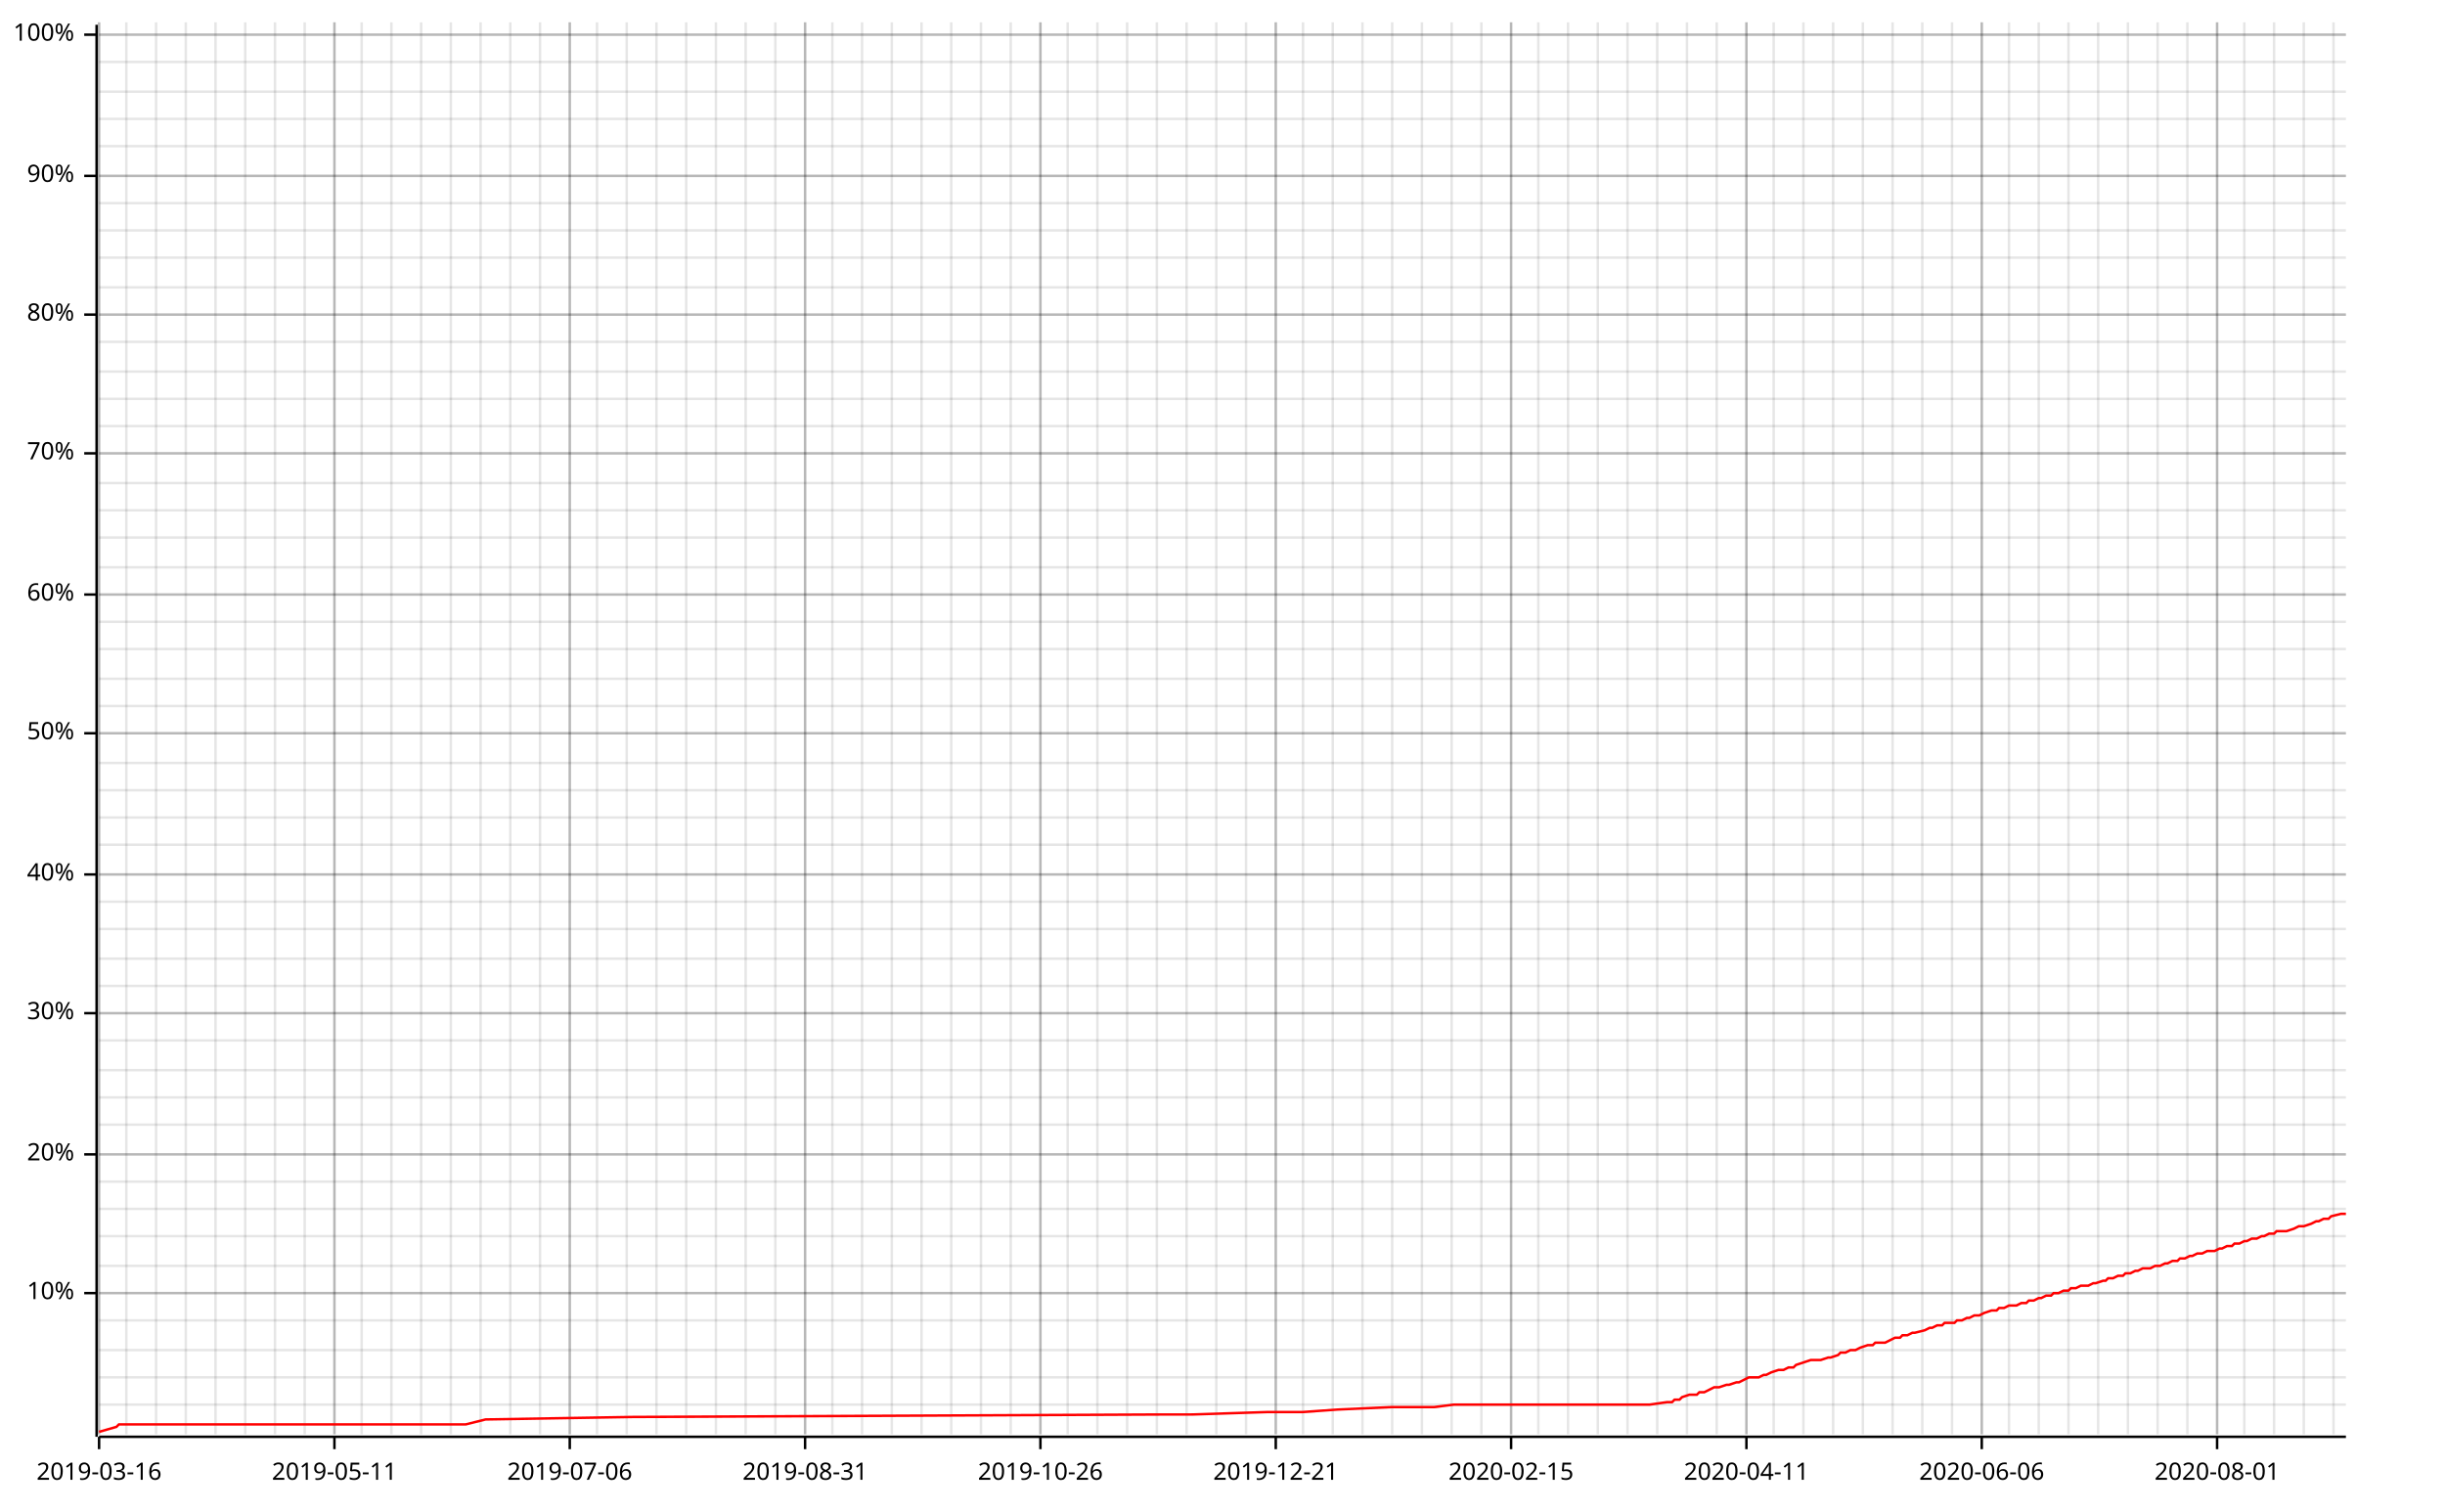
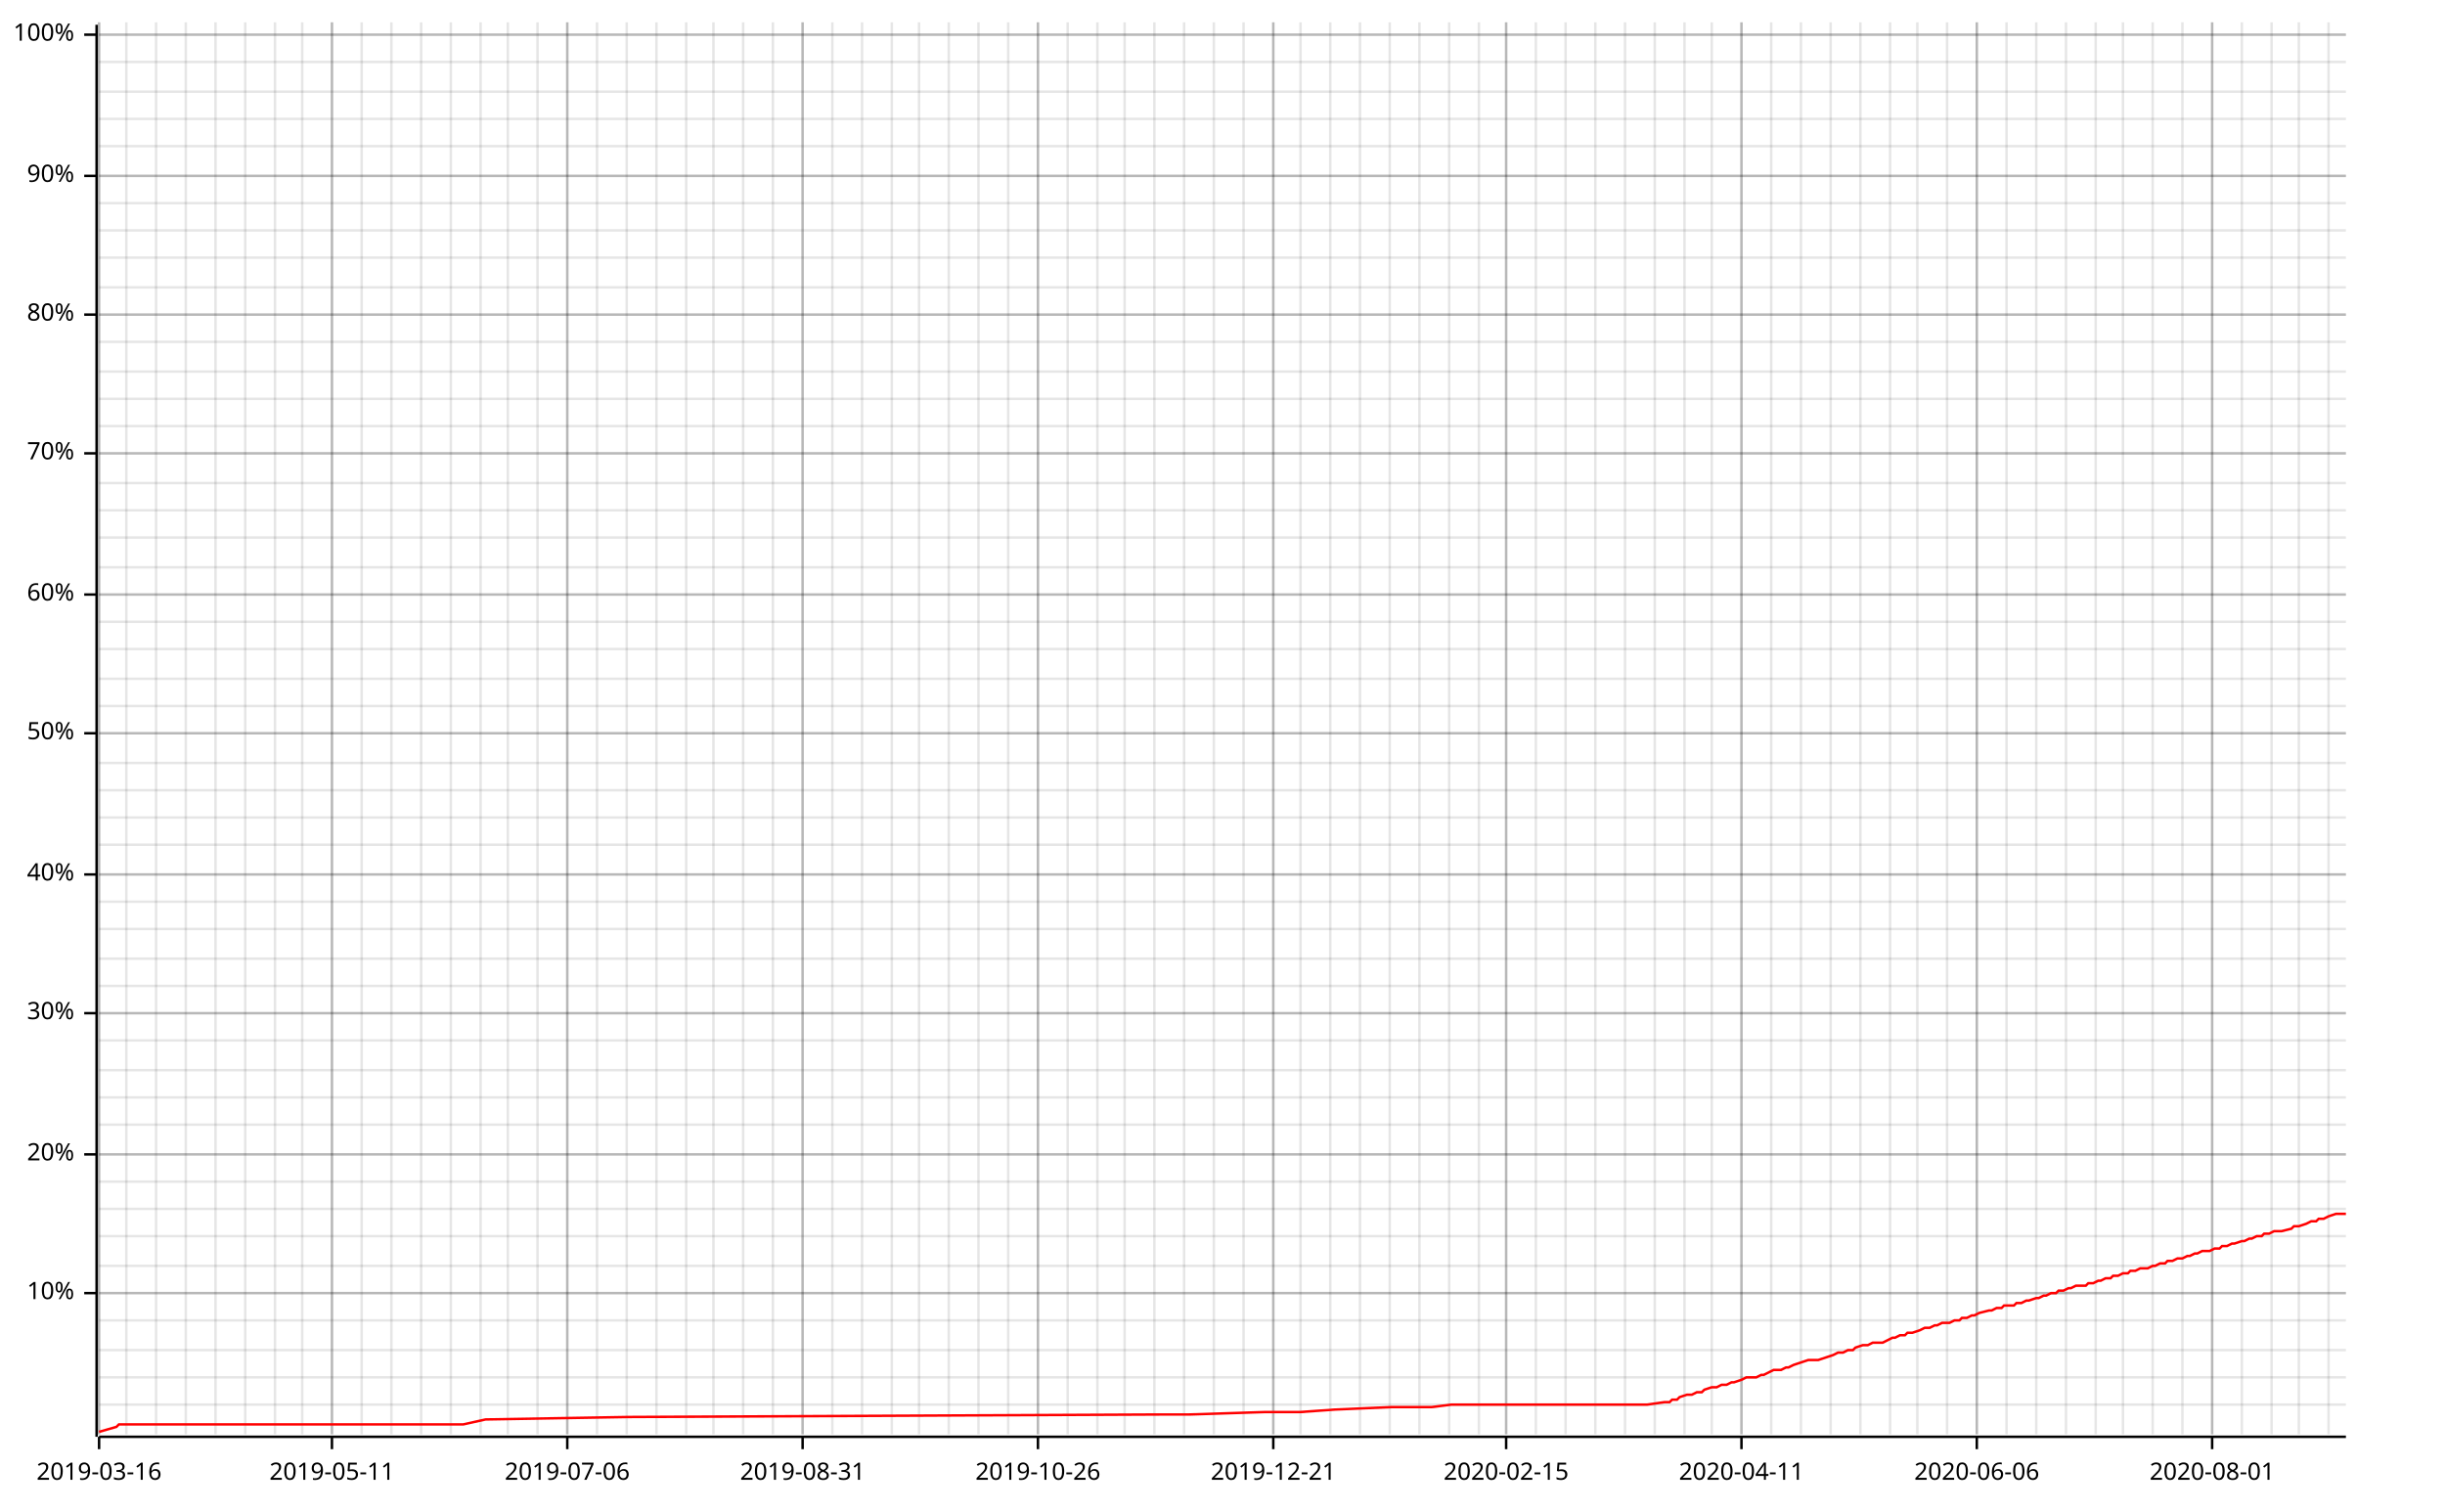
<svg xmlns="http://www.w3.org/2000/svg" width="987" height="610" viewBox="0 0 987 610">
  <line opacity="0.1" stroke="#000000" stroke-width="1" x1="40" y1="579" x2="40" y2="9" />
  <line opacity="0.1" stroke="#000000" stroke-width="1" x1="51" y1="579" x2="51" y2="9" />
  <line opacity="0.1" stroke="#000000" stroke-width="1" x1="63" y1="579" x2="63" y2="9" />
  <line opacity="0.1" stroke="#000000" stroke-width="1" x1="75" y1="579" x2="75" y2="9" />
  <line opacity="0.1" stroke="#000000" stroke-width="1" x1="87" y1="579" x2="87" y2="9" />
  <line opacity="0.1" stroke="#000000" stroke-width="1" x1="99" y1="579" x2="99" y2="9" />
  <line opacity="0.1" stroke="#000000" stroke-width="1" x1="111" y1="579" x2="111" y2="9" />
-   <line opacity="0.1" stroke="#000000" stroke-width="1" x1="123" y1="579" x2="123" y2="9" />
-   <line opacity="0.1" stroke="#000000" stroke-width="1" x1="135" y1="579" x2="135" y2="9" />
+   <line opacity="0.1" stroke="#000000" stroke-width="1" x1="122" y1="579" x2="122" y2="9" />
+   <line opacity="0.1" stroke="#000000" stroke-width="1" x1="134" y1="579" x2="134" y2="9" />
  <line opacity="0.1" stroke="#000000" stroke-width="1" x1="146" y1="579" x2="146" y2="9" />
  <line opacity="0.1" stroke="#000000" stroke-width="1" x1="158" y1="579" x2="158" y2="9" />
  <line opacity="0.1" stroke="#000000" stroke-width="1" x1="170" y1="579" x2="170" y2="9" />
  <line opacity="0.1" stroke="#000000" stroke-width="1" x1="182" y1="579" x2="182" y2="9" />
  <line opacity="0.1" stroke="#000000" stroke-width="1" x1="194" y1="579" x2="194" y2="9" />
-   <line opacity="0.1" stroke="#000000" stroke-width="1" x1="206" y1="579" x2="206" y2="9" />
-   <line opacity="0.1" stroke="#000000" stroke-width="1" x1="218" y1="579" x2="218" y2="9" />
-   <line opacity="0.1" stroke="#000000" stroke-width="1" x1="230" y1="579" x2="230" y2="9" />
+   <line opacity="0.1" stroke="#000000" stroke-width="1" x1="205" y1="579" x2="205" y2="9" />
+   <line opacity="0.1" stroke="#000000" stroke-width="1" x1="217" y1="579" x2="217" y2="9" />
+   <line opacity="0.1" stroke="#000000" stroke-width="1" x1="229" y1="579" x2="229" y2="9" />
  <line opacity="0.1" stroke="#000000" stroke-width="1" x1="241" y1="579" x2="241" y2="9" />
  <line opacity="0.1" stroke="#000000" stroke-width="1" x1="253" y1="579" x2="253" y2="9" />
  <line opacity="0.1" stroke="#000000" stroke-width="1" x1="265" y1="579" x2="265" y2="9" />
  <line opacity="0.1" stroke="#000000" stroke-width="1" x1="277" y1="579" x2="277" y2="9" />
-   <line opacity="0.1" stroke="#000000" stroke-width="1" x1="289" y1="579" x2="289" y2="9" />
-   <line opacity="0.1" stroke="#000000" stroke-width="1" x1="301" y1="579" x2="301" y2="9" />
-   <line opacity="0.1" stroke="#000000" stroke-width="1" x1="313" y1="579" x2="313" y2="9" />
-   <line opacity="0.1" stroke="#000000" stroke-width="1" x1="325" y1="579" x2="325" y2="9" />
+   <line opacity="0.1" stroke="#000000" stroke-width="1" x1="288" y1="579" x2="288" y2="9" />
+   <line opacity="0.1" stroke="#000000" stroke-width="1" x1="300" y1="579" x2="300" y2="9" />
+   <line opacity="0.1" stroke="#000000" stroke-width="1" x1="312" y1="579" x2="312" y2="9" />
+   <line opacity="0.1" stroke="#000000" stroke-width="1" x1="324" y1="579" x2="324" y2="9" />
  <line opacity="0.1" stroke="#000000" stroke-width="1" x1="336" y1="579" x2="336" y2="9" />
  <line opacity="0.1" stroke="#000000" stroke-width="1" x1="348" y1="579" x2="348" y2="9" />
  <line opacity="0.1" stroke="#000000" stroke-width="1" x1="360" y1="579" x2="360" y2="9" />
-   <line opacity="0.1" stroke="#000000" stroke-width="1" x1="372" y1="579" x2="372" y2="9" />
-   <line opacity="0.1" stroke="#000000" stroke-width="1" x1="384" y1="579" x2="384" y2="9" />
-   <line opacity="0.1" stroke="#000000" stroke-width="1" x1="396" y1="579" x2="396" y2="9" />
-   <line opacity="0.1" stroke="#000000" stroke-width="1" x1="408" y1="579" x2="408" y2="9" />
-   <line opacity="0.1" stroke="#000000" stroke-width="1" x1="420" y1="579" x2="420" y2="9" />
+   <line opacity="0.1" stroke="#000000" stroke-width="1" x1="371" y1="579" x2="371" y2="9" />
+   <line opacity="0.1" stroke="#000000" stroke-width="1" x1="383" y1="579" x2="383" y2="9" />
+   <line opacity="0.1" stroke="#000000" stroke-width="1" x1="395" y1="579" x2="395" y2="9" />
+   <line opacity="0.1" stroke="#000000" stroke-width="1" x1="407" y1="579" x2="407" y2="9" />
+   <line opacity="0.1" stroke="#000000" stroke-width="1" x1="419" y1="579" x2="419" y2="9" />
  <line opacity="0.1" stroke="#000000" stroke-width="1" x1="431" y1="579" x2="431" y2="9" />
  <line opacity="0.1" stroke="#000000" stroke-width="1" x1="443" y1="579" x2="443" y2="9" />
-   <line opacity="0.1" stroke="#000000" stroke-width="1" x1="455" y1="579" x2="455" y2="9" />
-   <line opacity="0.1" stroke="#000000" stroke-width="1" x1="467" y1="579" x2="467" y2="9" />
-   <line opacity="0.1" stroke="#000000" stroke-width="1" x1="479" y1="579" x2="479" y2="9" />
-   <line opacity="0.1" stroke="#000000" stroke-width="1" x1="491" y1="579" x2="491" y2="9" />
-   <line opacity="0.1" stroke="#000000" stroke-width="1" x1="503" y1="579" x2="503" y2="9" />
-   <line opacity="0.1" stroke="#000000" stroke-width="1" x1="515" y1="579" x2="515" y2="9" />
-   <line opacity="0.1" stroke="#000000" stroke-width="1" x1="526" y1="579" x2="526" y2="9" />
-   <line opacity="0.1" stroke="#000000" stroke-width="1" x1="538" y1="579" x2="538" y2="9" />
-   <line opacity="0.1" stroke="#000000" stroke-width="1" x1="550" y1="579" x2="550" y2="9" />
-   <line opacity="0.1" stroke="#000000" stroke-width="1" x1="562" y1="579" x2="562" y2="9" />
-   <line opacity="0.1" stroke="#000000" stroke-width="1" x1="574" y1="579" x2="574" y2="9" />
-   <line opacity="0.1" stroke="#000000" stroke-width="1" x1="586" y1="579" x2="586" y2="9" />
-   <line opacity="0.1" stroke="#000000" stroke-width="1" x1="598" y1="579" x2="598" y2="9" />
-   <line opacity="0.1" stroke="#000000" stroke-width="1" x1="610" y1="579" x2="610" y2="9" />
-   <line opacity="0.1" stroke="#000000" stroke-width="1" x1="621" y1="579" x2="621" y2="9" />
-   <line opacity="0.1" stroke="#000000" stroke-width="1" x1="633" y1="579" x2="633" y2="9" />
-   <line opacity="0.1" stroke="#000000" stroke-width="1" x1="645" y1="579" x2="645" y2="9" />
-   <line opacity="0.1" stroke="#000000" stroke-width="1" x1="657" y1="579" x2="657" y2="9" />
-   <line opacity="0.1" stroke="#000000" stroke-width="1" x1="669" y1="579" x2="669" y2="9" />
-   <line opacity="0.1" stroke="#000000" stroke-width="1" x1="681" y1="579" x2="681" y2="9" />
-   <line opacity="0.1" stroke="#000000" stroke-width="1" x1="693" y1="579" x2="693" y2="9" />
-   <line opacity="0.1" stroke="#000000" stroke-width="1" x1="705" y1="579" x2="705" y2="9" />
-   <line opacity="0.1" stroke="#000000" stroke-width="1" x1="716" y1="579" x2="716" y2="9" />
-   <line opacity="0.1" stroke="#000000" stroke-width="1" x1="728" y1="579" x2="728" y2="9" />
-   <line opacity="0.1" stroke="#000000" stroke-width="1" x1="740" y1="579" x2="740" y2="9" />
-   <line opacity="0.1" stroke="#000000" stroke-width="1" x1="752" y1="579" x2="752" y2="9" />
-   <line opacity="0.1" stroke="#000000" stroke-width="1" x1="764" y1="579" x2="764" y2="9" />
-   <line opacity="0.1" stroke="#000000" stroke-width="1" x1="776" y1="579" x2="776" y2="9" />
-   <line opacity="0.1" stroke="#000000" stroke-width="1" x1="788" y1="579" x2="788" y2="9" />
-   <line opacity="0.1" stroke="#000000" stroke-width="1" x1="800" y1="579" x2="800" y2="9" />
-   <line opacity="0.1" stroke="#000000" stroke-width="1" x1="811" y1="579" x2="811" y2="9" />
-   <line opacity="0.1" stroke="#000000" stroke-width="1" x1="823" y1="579" x2="823" y2="9" />
-   <line opacity="0.1" stroke="#000000" stroke-width="1" x1="835" y1="579" x2="835" y2="9" />
-   <line opacity="0.1" stroke="#000000" stroke-width="1" x1="847" y1="579" x2="847" y2="9" />
-   <line opacity="0.1" stroke="#000000" stroke-width="1" x1="859" y1="579" x2="859" y2="9" />
-   <line opacity="0.1" stroke="#000000" stroke-width="1" x1="871" y1="579" x2="871" y2="9" />
-   <line opacity="0.1" stroke="#000000" stroke-width="1" x1="883" y1="579" x2="883" y2="9" />
-   <line opacity="0.1" stroke="#000000" stroke-width="1" x1="895" y1="579" x2="895" y2="9" />
-   <line opacity="0.1" stroke="#000000" stroke-width="1" x1="906" y1="579" x2="906" y2="9" />
-   <line opacity="0.1" stroke="#000000" stroke-width="1" x1="918" y1="579" x2="918" y2="9" />
-   <line opacity="0.1" stroke="#000000" stroke-width="1" x1="930" y1="579" x2="930" y2="9" />
-   <line opacity="0.1" stroke="#000000" stroke-width="1" x1="942" y1="579" x2="942" y2="9" />
+   <line opacity="0.1" stroke="#000000" stroke-width="1" x1="454" y1="579" x2="454" y2="9" />
+   <line opacity="0.1" stroke="#000000" stroke-width="1" x1="466" y1="579" x2="466" y2="9" />
+   <line opacity="0.1" stroke="#000000" stroke-width="1" x1="478" y1="579" x2="478" y2="9" />
+   <line opacity="0.1" stroke="#000000" stroke-width="1" x1="490" y1="579" x2="490" y2="9" />
+   <line opacity="0.1" stroke="#000000" stroke-width="1" x1="502" y1="579" x2="502" y2="9" />
+   <line opacity="0.1" stroke="#000000" stroke-width="1" x1="514" y1="579" x2="514" y2="9" />
+   <line opacity="0.1" stroke="#000000" stroke-width="1" x1="525" y1="579" x2="525" y2="9" />
+   <line opacity="0.1" stroke="#000000" stroke-width="1" x1="537" y1="579" x2="537" y2="9" />
+   <line opacity="0.1" stroke="#000000" stroke-width="1" x1="549" y1="579" x2="549" y2="9" />
+   <line opacity="0.1" stroke="#000000" stroke-width="1" x1="561" y1="579" x2="561" y2="9" />
+   <line opacity="0.1" stroke="#000000" stroke-width="1" x1="573" y1="579" x2="573" y2="9" />
+   <line opacity="0.1" stroke="#000000" stroke-width="1" x1="585" y1="579" x2="585" y2="9" />
+   <line opacity="0.1" stroke="#000000" stroke-width="1" x1="597" y1="579" x2="597" y2="9" />
+   <line opacity="0.1" stroke="#000000" stroke-width="1" x1="608" y1="579" x2="608" y2="9" />
+   <line opacity="0.1" stroke="#000000" stroke-width="1" x1="620" y1="579" x2="620" y2="9" />
+   <line opacity="0.1" stroke="#000000" stroke-width="1" x1="632" y1="579" x2="632" y2="9" />
+   <line opacity="0.1" stroke="#000000" stroke-width="1" x1="644" y1="579" x2="644" y2="9" />
+   <line opacity="0.1" stroke="#000000" stroke-width="1" x1="656" y1="579" x2="656" y2="9" />
+   <line opacity="0.1" stroke="#000000" stroke-width="1" x1="668" y1="579" x2="668" y2="9" />
+   <line opacity="0.1" stroke="#000000" stroke-width="1" x1="680" y1="579" x2="680" y2="9" />
+   <line opacity="0.1" stroke="#000000" stroke-width="1" x1="691" y1="579" x2="691" y2="9" />
+   <line opacity="0.1" stroke="#000000" stroke-width="1" x1="703" y1="579" x2="703" y2="9" />
+   <line opacity="0.1" stroke="#000000" stroke-width="1" x1="715" y1="579" x2="715" y2="9" />
+   <line opacity="0.1" stroke="#000000" stroke-width="1" x1="727" y1="579" x2="727" y2="9" />
+   <line opacity="0.1" stroke="#000000" stroke-width="1" x1="739" y1="579" x2="739" y2="9" />
+   <line opacity="0.1" stroke="#000000" stroke-width="1" x1="751" y1="579" x2="751" y2="9" />
+   <line opacity="0.1" stroke="#000000" stroke-width="1" x1="763" y1="579" x2="763" y2="9" />
+   <line opacity="0.1" stroke="#000000" stroke-width="1" x1="774" y1="579" x2="774" y2="9" />
+   <line opacity="0.1" stroke="#000000" stroke-width="1" x1="786" y1="579" x2="786" y2="9" />
+   <line opacity="0.1" stroke="#000000" stroke-width="1" x1="798" y1="579" x2="798" y2="9" />
+   <line opacity="0.1" stroke="#000000" stroke-width="1" x1="810" y1="579" x2="810" y2="9" />
+   <line opacity="0.1" stroke="#000000" stroke-width="1" x1="822" y1="579" x2="822" y2="9" />
+   <line opacity="0.1" stroke="#000000" stroke-width="1" x1="834" y1="579" x2="834" y2="9" />
+   <line opacity="0.1" stroke="#000000" stroke-width="1" x1="846" y1="579" x2="846" y2="9" />
+   <line opacity="0.1" stroke="#000000" stroke-width="1" x1="857" y1="579" x2="857" y2="9" />
+   <line opacity="0.1" stroke="#000000" stroke-width="1" x1="869" y1="579" x2="869" y2="9" />
+   <line opacity="0.1" stroke="#000000" stroke-width="1" x1="881" y1="579" x2="881" y2="9" />
+   <line opacity="0.1" stroke="#000000" stroke-width="1" x1="893" y1="579" x2="893" y2="9" />
+   <line opacity="0.1" stroke="#000000" stroke-width="1" x1="905" y1="579" x2="905" y2="9" />
+   <line opacity="0.1" stroke="#000000" stroke-width="1" x1="917" y1="579" x2="917" y2="9" />
+   <line opacity="0.1" stroke="#000000" stroke-width="1" x1="928" y1="579" x2="928" y2="9" />
+   <line opacity="0.1" stroke="#000000" stroke-width="1" x1="940" y1="579" x2="940" y2="9" />
  <line opacity="0.1" stroke="#000000" stroke-width="1" x1="40" y1="567" x2="947" y2="567" />
  <line opacity="0.1" stroke="#000000" stroke-width="1" x1="40" y1="556" x2="947" y2="556" />
  <line opacity="0.1" stroke="#000000" stroke-width="1" x1="40" y1="545" x2="947" y2="545" />
  <line opacity="0.1" stroke="#000000" stroke-width="1" x1="40" y1="533" x2="947" y2="533" />
  <line opacity="0.1" stroke="#000000" stroke-width="1" x1="40" y1="522" x2="947" y2="522" />
  <line opacity="0.1" stroke="#000000" stroke-width="1" x1="40" y1="511" x2="947" y2="511" />
  <line opacity="0.1" stroke="#000000" stroke-width="1" x1="40" y1="499" x2="947" y2="499" />
  <line opacity="0.1" stroke="#000000" stroke-width="1" x1="40" y1="488" x2="947" y2="488" />
  <line opacity="0.1" stroke="#000000" stroke-width="1" x1="40" y1="477" x2="947" y2="477" />
  <line opacity="0.1" stroke="#000000" stroke-width="1" x1="40" y1="466" x2="947" y2="466" />
  <line opacity="0.1" stroke="#000000" stroke-width="1" x1="40" y1="454" x2="947" y2="454" />
  <line opacity="0.1" stroke="#000000" stroke-width="1" x1="40" y1="443" x2="947" y2="443" />
  <line opacity="0.1" stroke="#000000" stroke-width="1" x1="40" y1="432" x2="947" y2="432" />
  <line opacity="0.1" stroke="#000000" stroke-width="1" x1="40" y1="420" x2="947" y2="420" />
  <line opacity="0.1" stroke="#000000" stroke-width="1" x1="40" y1="409" x2="947" y2="409" />
  <line opacity="0.1" stroke="#000000" stroke-width="1" x1="40" y1="398" x2="947" y2="398" />
  <line opacity="0.1" stroke="#000000" stroke-width="1" x1="40" y1="387" x2="947" y2="387" />
  <line opacity="0.1" stroke="#000000" stroke-width="1" x1="40" y1="375" x2="947" y2="375" />
  <line opacity="0.1" stroke="#000000" stroke-width="1" x1="40" y1="364" x2="947" y2="364" />
  <line opacity="0.1" stroke="#000000" stroke-width="1" x1="40" y1="353" x2="947" y2="353" />
  <line opacity="0.1" stroke="#000000" stroke-width="1" x1="40" y1="341" x2="947" y2="341" />
  <line opacity="0.1" stroke="#000000" stroke-width="1" x1="40" y1="330" x2="947" y2="330" />
  <line opacity="0.1" stroke="#000000" stroke-width="1" x1="40" y1="319" x2="947" y2="319" />
  <line opacity="0.1" stroke="#000000" stroke-width="1" x1="40" y1="308" x2="947" y2="308" />
  <line opacity="0.1" stroke="#000000" stroke-width="1" x1="40" y1="296" x2="947" y2="296" />
  <line opacity="0.1" stroke="#000000" stroke-width="1" x1="40" y1="285" x2="947" y2="285" />
  <line opacity="0.1" stroke="#000000" stroke-width="1" x1="40" y1="274" x2="947" y2="274" />
  <line opacity="0.1" stroke="#000000" stroke-width="1" x1="40" y1="262" x2="947" y2="262" />
  <line opacity="0.1" stroke="#000000" stroke-width="1" x1="40" y1="251" x2="947" y2="251" />
  <line opacity="0.1" stroke="#000000" stroke-width="1" x1="40" y1="240" x2="947" y2="240" />
  <line opacity="0.1" stroke="#000000" stroke-width="1" x1="40" y1="229" x2="947" y2="229" />
  <line opacity="0.1" stroke="#000000" stroke-width="1" x1="40" y1="217" x2="947" y2="217" />
  <line opacity="0.1" stroke="#000000" stroke-width="1" x1="40" y1="206" x2="947" y2="206" />
  <line opacity="0.1" stroke="#000000" stroke-width="1" x1="40" y1="195" x2="947" y2="195" />
  <line opacity="0.1" stroke="#000000" stroke-width="1" x1="40" y1="183" x2="947" y2="183" />
  <line opacity="0.1" stroke="#000000" stroke-width="1" x1="40" y1="172" x2="947" y2="172" />
  <line opacity="0.1" stroke="#000000" stroke-width="1" x1="40" y1="161" x2="947" y2="161" />
  <line opacity="0.1" stroke="#000000" stroke-width="1" x1="40" y1="150" x2="947" y2="150" />
  <line opacity="0.1" stroke="#000000" stroke-width="1" x1="40" y1="138" x2="947" y2="138" />
  <line opacity="0.1" stroke="#000000" stroke-width="1" x1="40" y1="127" x2="947" y2="127" />
  <line opacity="0.1" stroke="#000000" stroke-width="1" x1="40" y1="116" x2="947" y2="116" />
  <line opacity="0.1" stroke="#000000" stroke-width="1" x1="40" y1="104" x2="947" y2="104" />
  <line opacity="0.1" stroke="#000000" stroke-width="1" x1="40" y1="93" x2="947" y2="93" />
  <line opacity="0.1" stroke="#000000" stroke-width="1" x1="40" y1="82" x2="947" y2="82" />
  <line opacity="0.1" stroke="#000000" stroke-width="1" x1="40" y1="71" x2="947" y2="71" />
  <line opacity="0.1" stroke="#000000" stroke-width="1" x1="40" y1="59" x2="947" y2="59" />
  <line opacity="0.1" stroke="#000000" stroke-width="1" x1="40" y1="48" x2="947" y2="48" />
  <line opacity="0.1" stroke="#000000" stroke-width="1" x1="40" y1="37" x2="947" y2="37" />
  <line opacity="0.1" stroke="#000000" stroke-width="1" x1="40" y1="25" x2="947" y2="25" />
  <line opacity="0.1" stroke="#000000" stroke-width="1" x1="40" y1="14" x2="947" y2="14" />
  <line opacity="0.2" stroke="#000000" stroke-width="1" x1="40" y1="579" x2="40" y2="9" />
-   <line opacity="0.2" stroke="#000000" stroke-width="1" x1="135" y1="579" x2="135" y2="9" />
-   <line opacity="0.2" stroke="#000000" stroke-width="1" x1="230" y1="579" x2="230" y2="9" />
-   <line opacity="0.2" stroke="#000000" stroke-width="1" x1="325" y1="579" x2="325" y2="9" />
-   <line opacity="0.2" stroke="#000000" stroke-width="1" x1="420" y1="579" x2="420" y2="9" />
-   <line opacity="0.2" stroke="#000000" stroke-width="1" x1="515" y1="579" x2="515" y2="9" />
-   <line opacity="0.2" stroke="#000000" stroke-width="1" x1="610" y1="579" x2="610" y2="9" />
-   <line opacity="0.2" stroke="#000000" stroke-width="1" x1="705" y1="579" x2="705" y2="9" />
-   <line opacity="0.2" stroke="#000000" stroke-width="1" x1="800" y1="579" x2="800" y2="9" />
-   <line opacity="0.2" stroke="#000000" stroke-width="1" x1="895" y1="579" x2="895" y2="9" />
+   <line opacity="0.2" stroke="#000000" stroke-width="1" x1="134" y1="579" x2="134" y2="9" />
+   <line opacity="0.2" stroke="#000000" stroke-width="1" x1="229" y1="579" x2="229" y2="9" />
+   <line opacity="0.2" stroke="#000000" stroke-width="1" x1="324" y1="579" x2="324" y2="9" />
+   <line opacity="0.2" stroke="#000000" stroke-width="1" x1="419" y1="579" x2="419" y2="9" />
+   <line opacity="0.2" stroke="#000000" stroke-width="1" x1="514" y1="579" x2="514" y2="9" />
+   <line opacity="0.2" stroke="#000000" stroke-width="1" x1="608" y1="579" x2="608" y2="9" />
+   <line opacity="0.2" stroke="#000000" stroke-width="1" x1="703" y1="579" x2="703" y2="9" />
+   <line opacity="0.2" stroke="#000000" stroke-width="1" x1="798" y1="579" x2="798" y2="9" />
+   <line opacity="0.2" stroke="#000000" stroke-width="1" x1="893" y1="579" x2="893" y2="9" />
  <line opacity="0.2" stroke="#000000" stroke-width="1" x1="40" y1="522" x2="947" y2="522" />
  <line opacity="0.2" stroke="#000000" stroke-width="1" x1="40" y1="466" x2="947" y2="466" />
  <line opacity="0.2" stroke="#000000" stroke-width="1" x1="40" y1="409" x2="947" y2="409" />
  <line opacity="0.2" stroke="#000000" stroke-width="1" x1="40" y1="353" x2="947" y2="353" />
  <line opacity="0.2" stroke="#000000" stroke-width="1" x1="40" y1="296" x2="947" y2="296" />
  <line opacity="0.2" stroke="#000000" stroke-width="1" x1="40" y1="240" x2="947" y2="240" />
  <line opacity="0.2" stroke="#000000" stroke-width="1" x1="40" y1="183" x2="947" y2="183" />
  <line opacity="0.2" stroke="#000000" stroke-width="1" x1="40" y1="127" x2="947" y2="127" />
  <line opacity="0.2" stroke="#000000" stroke-width="1" x1="40" y1="71" x2="947" y2="71" />
  <line opacity="0.2" stroke="#000000" stroke-width="1" x1="40" y1="14" x2="947" y2="14" />
  <polyline fill="none" opacity="1" stroke="#000000" stroke-width="1" points="39,10 39,580 " />
  <text x="30" y="522" dy="0.5ex" text-anchor="end" font-family="sans-serif" font-size="9.677" opacity="1" fill="#000000">
10%
</text>
  <polyline fill="none" opacity="1" stroke="#000000" stroke-width="1" points="34,522 39,522 " />
  <text x="30" y="466" dy="0.5ex" text-anchor="end" font-family="sans-serif" font-size="9.677" opacity="1" fill="#000000">
20%
</text>
  <polyline fill="none" opacity="1" stroke="#000000" stroke-width="1" points="34,466 39,466 " />
  <text x="30" y="409" dy="0.5ex" text-anchor="end" font-family="sans-serif" font-size="9.677" opacity="1" fill="#000000">
30%
</text>
  <polyline fill="none" opacity="1" stroke="#000000" stroke-width="1" points="34,409 39,409 " />
  <text x="30" y="353" dy="0.5ex" text-anchor="end" font-family="sans-serif" font-size="9.677" opacity="1" fill="#000000">
40%
</text>
  <polyline fill="none" opacity="1" stroke="#000000" stroke-width="1" points="34,353 39,353 " />
  <text x="30" y="296" dy="0.5ex" text-anchor="end" font-family="sans-serif" font-size="9.677" opacity="1" fill="#000000">
50%
</text>
  <polyline fill="none" opacity="1" stroke="#000000" stroke-width="1" points="34,296 39,296 " />
  <text x="30" y="240" dy="0.5ex" text-anchor="end" font-family="sans-serif" font-size="9.677" opacity="1" fill="#000000">
60%
</text>
  <polyline fill="none" opacity="1" stroke="#000000" stroke-width="1" points="34,240 39,240 " />
  <text x="30" y="183" dy="0.5ex" text-anchor="end" font-family="sans-serif" font-size="9.677" opacity="1" fill="#000000">
70%
</text>
  <polyline fill="none" opacity="1" stroke="#000000" stroke-width="1" points="34,183 39,183 " />
  <text x="30" y="127" dy="0.5ex" text-anchor="end" font-family="sans-serif" font-size="9.677" opacity="1" fill="#000000">
80%
</text>
  <polyline fill="none" opacity="1" stroke="#000000" stroke-width="1" points="34,127 39,127 " />
  <text x="30" y="71" dy="0.5ex" text-anchor="end" font-family="sans-serif" font-size="9.677" opacity="1" fill="#000000">
90%
</text>
  <polyline fill="none" opacity="1" stroke="#000000" stroke-width="1" points="34,71 39,71 " />
  <text x="30" y="14" dy="0.5ex" text-anchor="end" font-family="sans-serif" font-size="9.677" opacity="1" fill="#000000">
100%
</text>
  <polyline fill="none" opacity="1" stroke="#000000" stroke-width="1" points="34,14 39,14 " />
  <polyline fill="none" opacity="1" stroke="#000000" stroke-width="1" points="40,580 947,580 " />
  <text x="40" y="590" dy="0.76em" text-anchor="middle" font-family="sans-serif" font-size="9.677" opacity="1" fill="#000000">
2019-03-16
</text>
  <polyline fill="none" opacity="1" stroke="#000000" stroke-width="1" points="40,580 40,585 " />
-   <text x="135" y="590" dy="0.76em" text-anchor="middle" font-family="sans-serif" font-size="9.677" opacity="1" fill="#000000">
+   <text x="134" y="590" dy="0.76em" text-anchor="middle" font-family="sans-serif" font-size="9.677" opacity="1" fill="#000000">
2019-05-11
</text>
-   <polyline fill="none" opacity="1" stroke="#000000" stroke-width="1" points="135,580 135,585 " />
-   <text x="230" y="590" dy="0.76em" text-anchor="middle" font-family="sans-serif" font-size="9.677" opacity="1" fill="#000000">
+   <polyline fill="none" opacity="1" stroke="#000000" stroke-width="1" points="134,580 134,585 " />
+   <text x="229" y="590" dy="0.76em" text-anchor="middle" font-family="sans-serif" font-size="9.677" opacity="1" fill="#000000">
2019-07-06
</text>
-   <polyline fill="none" opacity="1" stroke="#000000" stroke-width="1" points="230,580 230,585 " />
-   <text x="325" y="590" dy="0.76em" text-anchor="middle" font-family="sans-serif" font-size="9.677" opacity="1" fill="#000000">
+   <polyline fill="none" opacity="1" stroke="#000000" stroke-width="1" points="229,580 229,585 " />
+   <text x="324" y="590" dy="0.76em" text-anchor="middle" font-family="sans-serif" font-size="9.677" opacity="1" fill="#000000">
2019-08-31
</text>
-   <polyline fill="none" opacity="1" stroke="#000000" stroke-width="1" points="325,580 325,585 " />
-   <text x="420" y="590" dy="0.76em" text-anchor="middle" font-family="sans-serif" font-size="9.677" opacity="1" fill="#000000">
+   <polyline fill="none" opacity="1" stroke="#000000" stroke-width="1" points="324,580 324,585 " />
+   <text x="419" y="590" dy="0.76em" text-anchor="middle" font-family="sans-serif" font-size="9.677" opacity="1" fill="#000000">
2019-10-26
</text>
-   <polyline fill="none" opacity="1" stroke="#000000" stroke-width="1" points="420,580 420,585 " />
-   <text x="515" y="590" dy="0.76em" text-anchor="middle" font-family="sans-serif" font-size="9.677" opacity="1" fill="#000000">
+   <polyline fill="none" opacity="1" stroke="#000000" stroke-width="1" points="419,580 419,585 " />
+   <text x="514" y="590" dy="0.76em" text-anchor="middle" font-family="sans-serif" font-size="9.677" opacity="1" fill="#000000">
2019-12-21
</text>
-   <polyline fill="none" opacity="1" stroke="#000000" stroke-width="1" points="515,580 515,585 " />
-   <text x="610" y="590" dy="0.76em" text-anchor="middle" font-family="sans-serif" font-size="9.677" opacity="1" fill="#000000">
+   <polyline fill="none" opacity="1" stroke="#000000" stroke-width="1" points="514,580 514,585 " />
+   <text x="608" y="590" dy="0.76em" text-anchor="middle" font-family="sans-serif" font-size="9.677" opacity="1" fill="#000000">
2020-02-15
</text>
-   <polyline fill="none" opacity="1" stroke="#000000" stroke-width="1" points="610,580 610,585 " />
-   <text x="705" y="590" dy="0.76em" text-anchor="middle" font-family="sans-serif" font-size="9.677" opacity="1" fill="#000000">
+   <polyline fill="none" opacity="1" stroke="#000000" stroke-width="1" points="608,580 608,585 " />
+   <text x="703" y="590" dy="0.76em" text-anchor="middle" font-family="sans-serif" font-size="9.677" opacity="1" fill="#000000">
2020-04-11
</text>
-   <polyline fill="none" opacity="1" stroke="#000000" stroke-width="1" points="705,580 705,585 " />
-   <text x="800" y="590" dy="0.76em" text-anchor="middle" font-family="sans-serif" font-size="9.677" opacity="1" fill="#000000">
+   <polyline fill="none" opacity="1" stroke="#000000" stroke-width="1" points="703,580 703,585 " />
+   <text x="798" y="590" dy="0.76em" text-anchor="middle" font-family="sans-serif" font-size="9.677" opacity="1" fill="#000000">
2020-06-06
</text>
-   <polyline fill="none" opacity="1" stroke="#000000" stroke-width="1" points="800,580 800,585 " />
-   <text x="895" y="590" dy="0.76em" text-anchor="middle" font-family="sans-serif" font-size="9.677" opacity="1" fill="#000000">
+   <polyline fill="none" opacity="1" stroke="#000000" stroke-width="1" points="798,580 798,585 " />
+   <text x="893" y="590" dy="0.76em" text-anchor="middle" font-family="sans-serif" font-size="9.677" opacity="1" fill="#000000">
2020-08-01
</text>
-   <polyline fill="none" opacity="1" stroke="#000000" stroke-width="1" points="895,580 895,585 " />
-   <polyline fill="none" opacity="1" stroke="#FF0000" stroke-width="1" points="40,578 40,578 47,576 48,575 174,575 178,575 180,575 184,575 188,575 196,573 255,572 255,572 468,571 481,571 512,570 526,570 540,569 540,569 562,568 579,568 587,567 662,567 664,567 666,567 673,566 675,566 676,565 678,565 679,564 682,563 685,563 686,562 688,562 690,561 692,560 694,560 697,559 698,559 701,558 702,558 704,557 706,556 707,556 708,556 710,556 712,555 713,555 715,554 718,553 720,553 722,552 724,552 725,551 728,550 728,550 731,549 732,549 734,549 735,549 738,548 739,548 742,547 743,546 745,546 747,545 749,545 751,544 754,543 756,543 757,542 759,542 761,542 763,541 765,540 767,540 768,539 770,539 772,538 773,538 777,537 779,536 780,536 782,535 784,535 785,534 787,534 789,534 790,533 792,533 794,532 795,532 797,531 799,531 801,530 804,529 806,529 807,528 809,528 811,527 812,527 814,527 816,526 818,526 819,525 821,525 823,524 824,524 826,523 828,523 829,522 831,522 833,521 835,521 836,520 838,520 840,519 841,519 843,519 845,518 846,518 849,517 850,517 851,516 853,516 855,515 857,515 858,514 860,514 862,513 863,513 865,512 867,512 868,512 870,511 872,511 874,510 875,510 877,509 879,509 880,508 882,508 884,507 885,507 887,506 889,506 891,505 892,505 894,505 896,504 897,504 899,503 901,503 902,502 904,502 906,501 907,501 909,500 911,500 913,499 914,499 916,498 918,498 919,497 921,497 923,497 926,496 928,495 930,495 933,494 935,493 936,493 938,492 940,492 941,491 945,490 947,490 " />
+   <polyline fill="none" opacity="1" stroke="#000000" stroke-width="1" points="893,580 893,585 " />
+   <polyline fill="none" opacity="1" stroke="#FF0000" stroke-width="1" points="40,578 40,578 47,576 48,575 174,575 178,575 180,575 184,575 187,575 196,573 254,572 255,572 468,571 480,571 511,570 525,570 539,569 539,569 562,568 578,568 586,567 661,567 663,567 665,567 672,566 674,566 675,565 677,565 678,564 681,563 683,563 685,562 687,562 688,561 691,560 693,560 695,559 697,559 699,558 700,558 703,557 705,556 705,556 707,556 709,556 711,555 712,555 714,554 716,553 719,553 721,552 722,552 724,551 727,550 727,550 730,549 731,549 732,549 734,549 737,548 737,548 740,547 742,546 744,546 746,545 748,545 749,544 752,543 754,543 756,542 758,542 760,542 762,541 764,540 765,540 767,539 769,539 770,538 772,538 775,537 777,536 779,536 781,535 782,535 784,534 786,534 787,534 789,533 791,533 792,532 794,532 796,531 797,531 799,530 803,529 804,529 806,528 808,528 809,527 811,527 813,527 814,526 816,526 818,525 819,525 822,524 823,524 825,523 826,523 828,522 830,522 831,521 833,521 835,520 836,520 838,519 840,519 842,519 843,518 845,518 847,517 848,517 850,516 852,516 853,515 855,515 857,514 859,514 860,513 862,513 864,512 865,512 867,512 869,511 870,511 872,510 874,510 875,509 877,509 879,508 881,508 883,507 884,507 886,506 887,506 889,505 891,505 892,505 894,504 896,504 897,503 899,503 901,502 902,502 905,501 906,501 908,500 909,500 911,499 913,499 914,498 916,498 918,497 919,497 921,497 925,496 926,495 928,495 931,494 933,493 935,493 936,492 938,492 940,491 943,490 945,490 947,490 " />
</svg>
